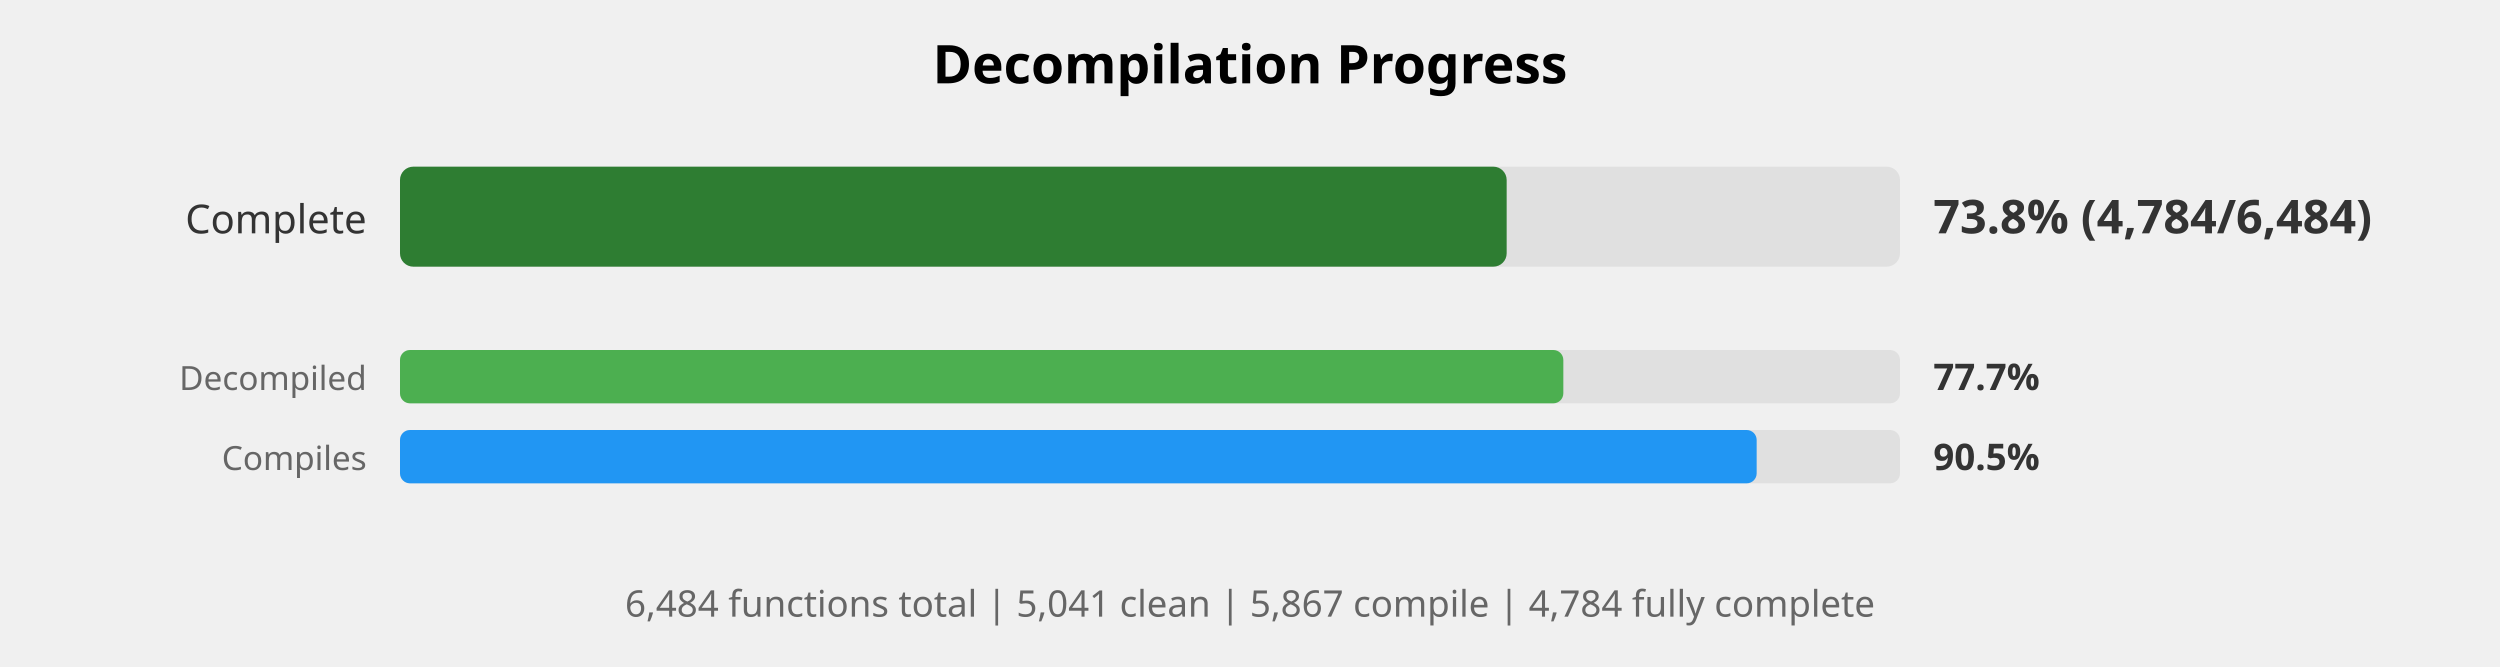
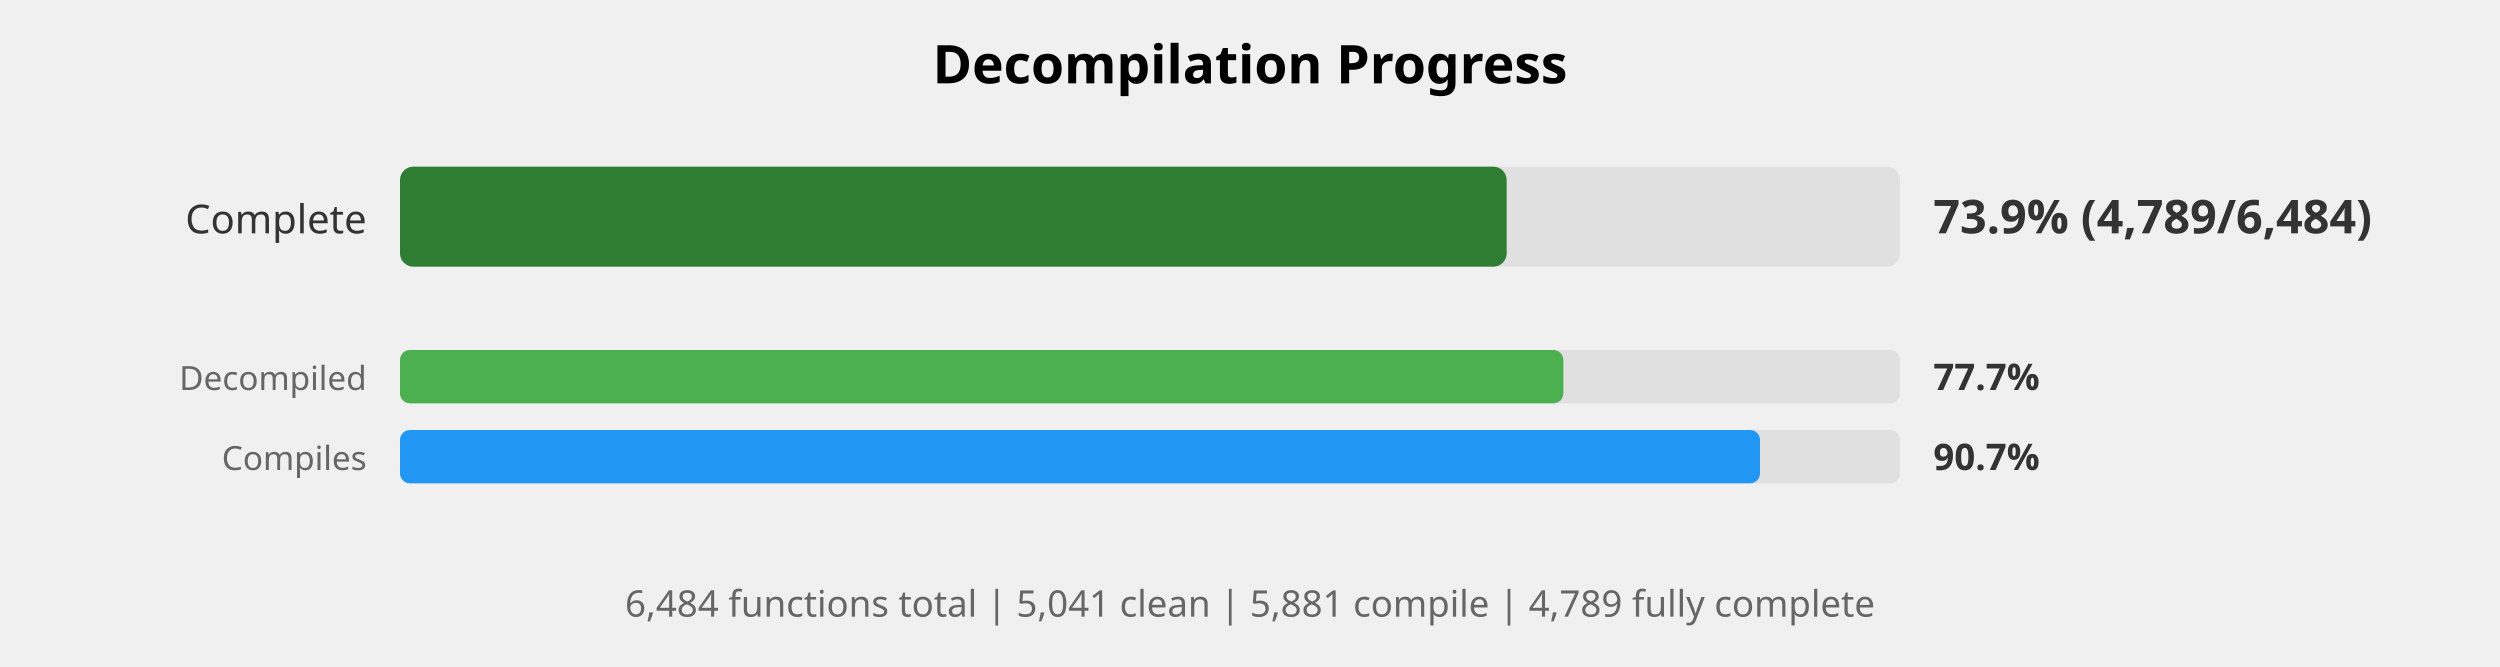
<svg xmlns="http://www.w3.org/2000/svg" width="750" height="200" viewBox="0 0 750 200">
  <style>
    .title { font: bold 16px sans-serif; }
    .label { font: 12px sans-serif; fill: #333; }
    .small-label { font: 10px sans-serif; fill: #666; }
    .percent { font: bold 14px sans-serif; fill: #333; }
    .small-percent { font: bold 11px sans-serif; fill: #333; }
    .summary { font: 11px sans-serif; fill: #666; }
  </style>
  <rect width="100%%" height="100%%" fill="white" />
  <text x="375" y="25" class="title" text-anchor="middle">Decompilation Progress</text>
  <text x="110" y="70" class="label" text-anchor="end">Complete</text>
  <rect x="120" y="50" width="450" height="30" fill="#E0E0E0" rx="4" />
  <rect x="120" y="50" width="332" height="30" fill="#2E7D32" rx="4" />
-   <text x="580" y="70" class="percent">73.8% (4,784/6,484)</text>
+   <text x="580" y="70" class="percent">73.9% (4,789/6,484)</text>
  <text x="110" y="117" class="small-label" text-anchor="end">Decompiled</text>
  <rect x="120" y="105" width="450" height="16" fill="#E0E0E0" rx="3" />
  <rect x="120" y="105" width="349" height="16" fill="#4CAF50" rx="3" />
  <text x="580" y="117" class="small-percent">77.7%</text>
  <text x="110" y="141" class="small-label" text-anchor="end">Compiles</text>
  <rect x="120" y="129" width="450" height="16" fill="#E0E0E0" rx="3" />
-   <rect x="120" y="129" width="407" height="16" fill="#2196F3" rx="3" />
-   <text x="580" y="141" class="small-percent">90.5%</text>
+   <rect x="120" y="129" width="408" height="16" fill="#2196F3" rx="3" />
+   <text x="580" y="141" class="small-percent">90.7%</text>
  <text x="375" y="185" class="summary" text-anchor="middle">
-     6,484 functions total | 5,041 clean | 5,867 compile | 4,784 fully complete
+     6,484 functions total | 5,041 clean | 5,881 compile | 4,789 fully complete
  </text>
</svg>
